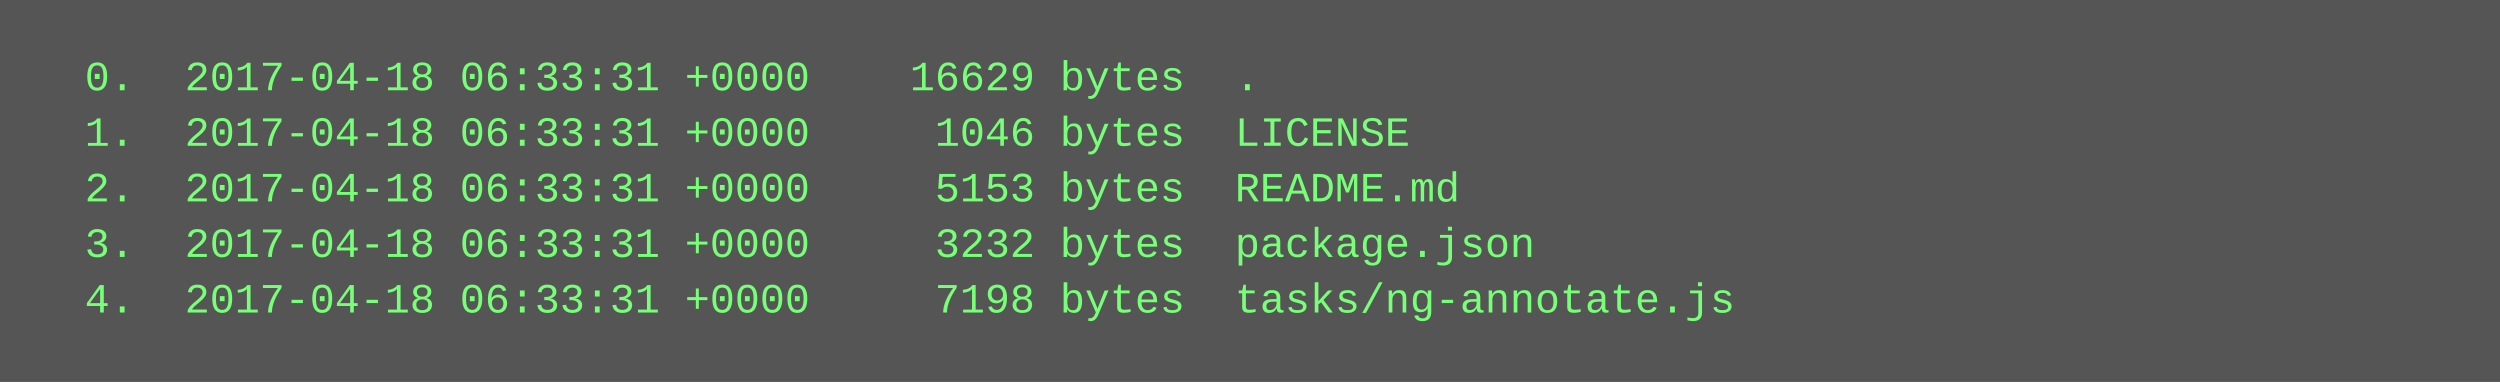
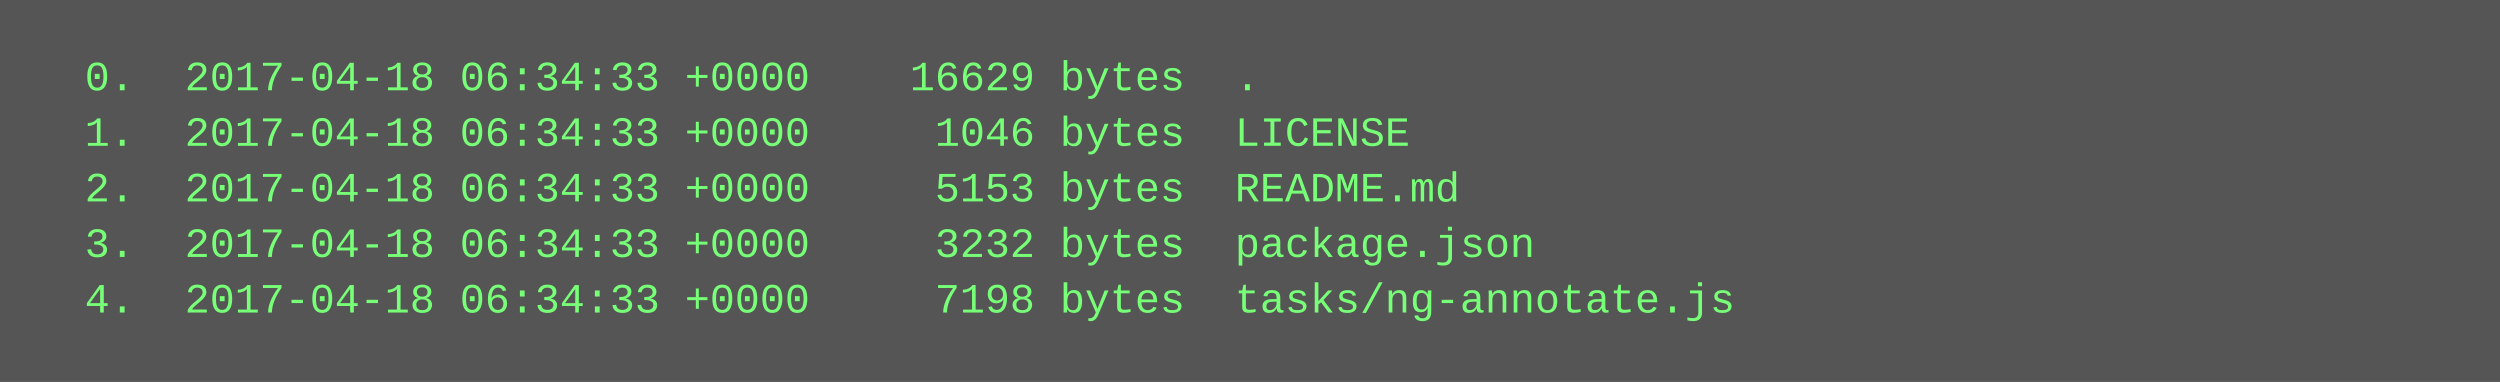
<svg xmlns="http://www.w3.org/2000/svg" height="110" width="720">
  <rect height="110" fill="#555" width="720" />
  <text fill="#7f7" font-family="Courier New" font-size="12" xml:space="preserve">
-     <tspan x="10" y="26">  0.  2017-04-18 06:33:31 +0000    16629 bytes  .</tspan>
-     <tspan x="10" y="42">  1.  2017-04-18 06:33:31 +0000     1046 bytes  LICENSE</tspan>
-     <tspan x="10" y="58">  2.  2017-04-18 06:33:31 +0000     5153 bytes  README.md</tspan>
-     <tspan x="10" y="74">  3.  2017-04-18 06:33:31 +0000     3232 bytes  package.json</tspan>
-     <tspan x="10" y="90">  4.  2017-04-18 06:33:31 +0000     7198 bytes  tasks/ng-annotate.js</tspan>
+     <tspan x="10" y="26">  0.  2017-04-18 06:34:33 +0000    16629 bytes  .</tspan>
+     <tspan x="10" y="42">  1.  2017-04-18 06:34:33 +0000     1046 bytes  LICENSE</tspan>
+     <tspan x="10" y="58">  2.  2017-04-18 06:34:33 +0000     5153 bytes  README.md</tspan>
+     <tspan x="10" y="74">  3.  2017-04-18 06:34:33 +0000     3232 bytes  package.json</tspan>
+     <tspan x="10" y="90">  4.  2017-04-18 06:34:33 +0000     7198 bytes  tasks/ng-annotate.js</tspan>
  </text>
</svg>
